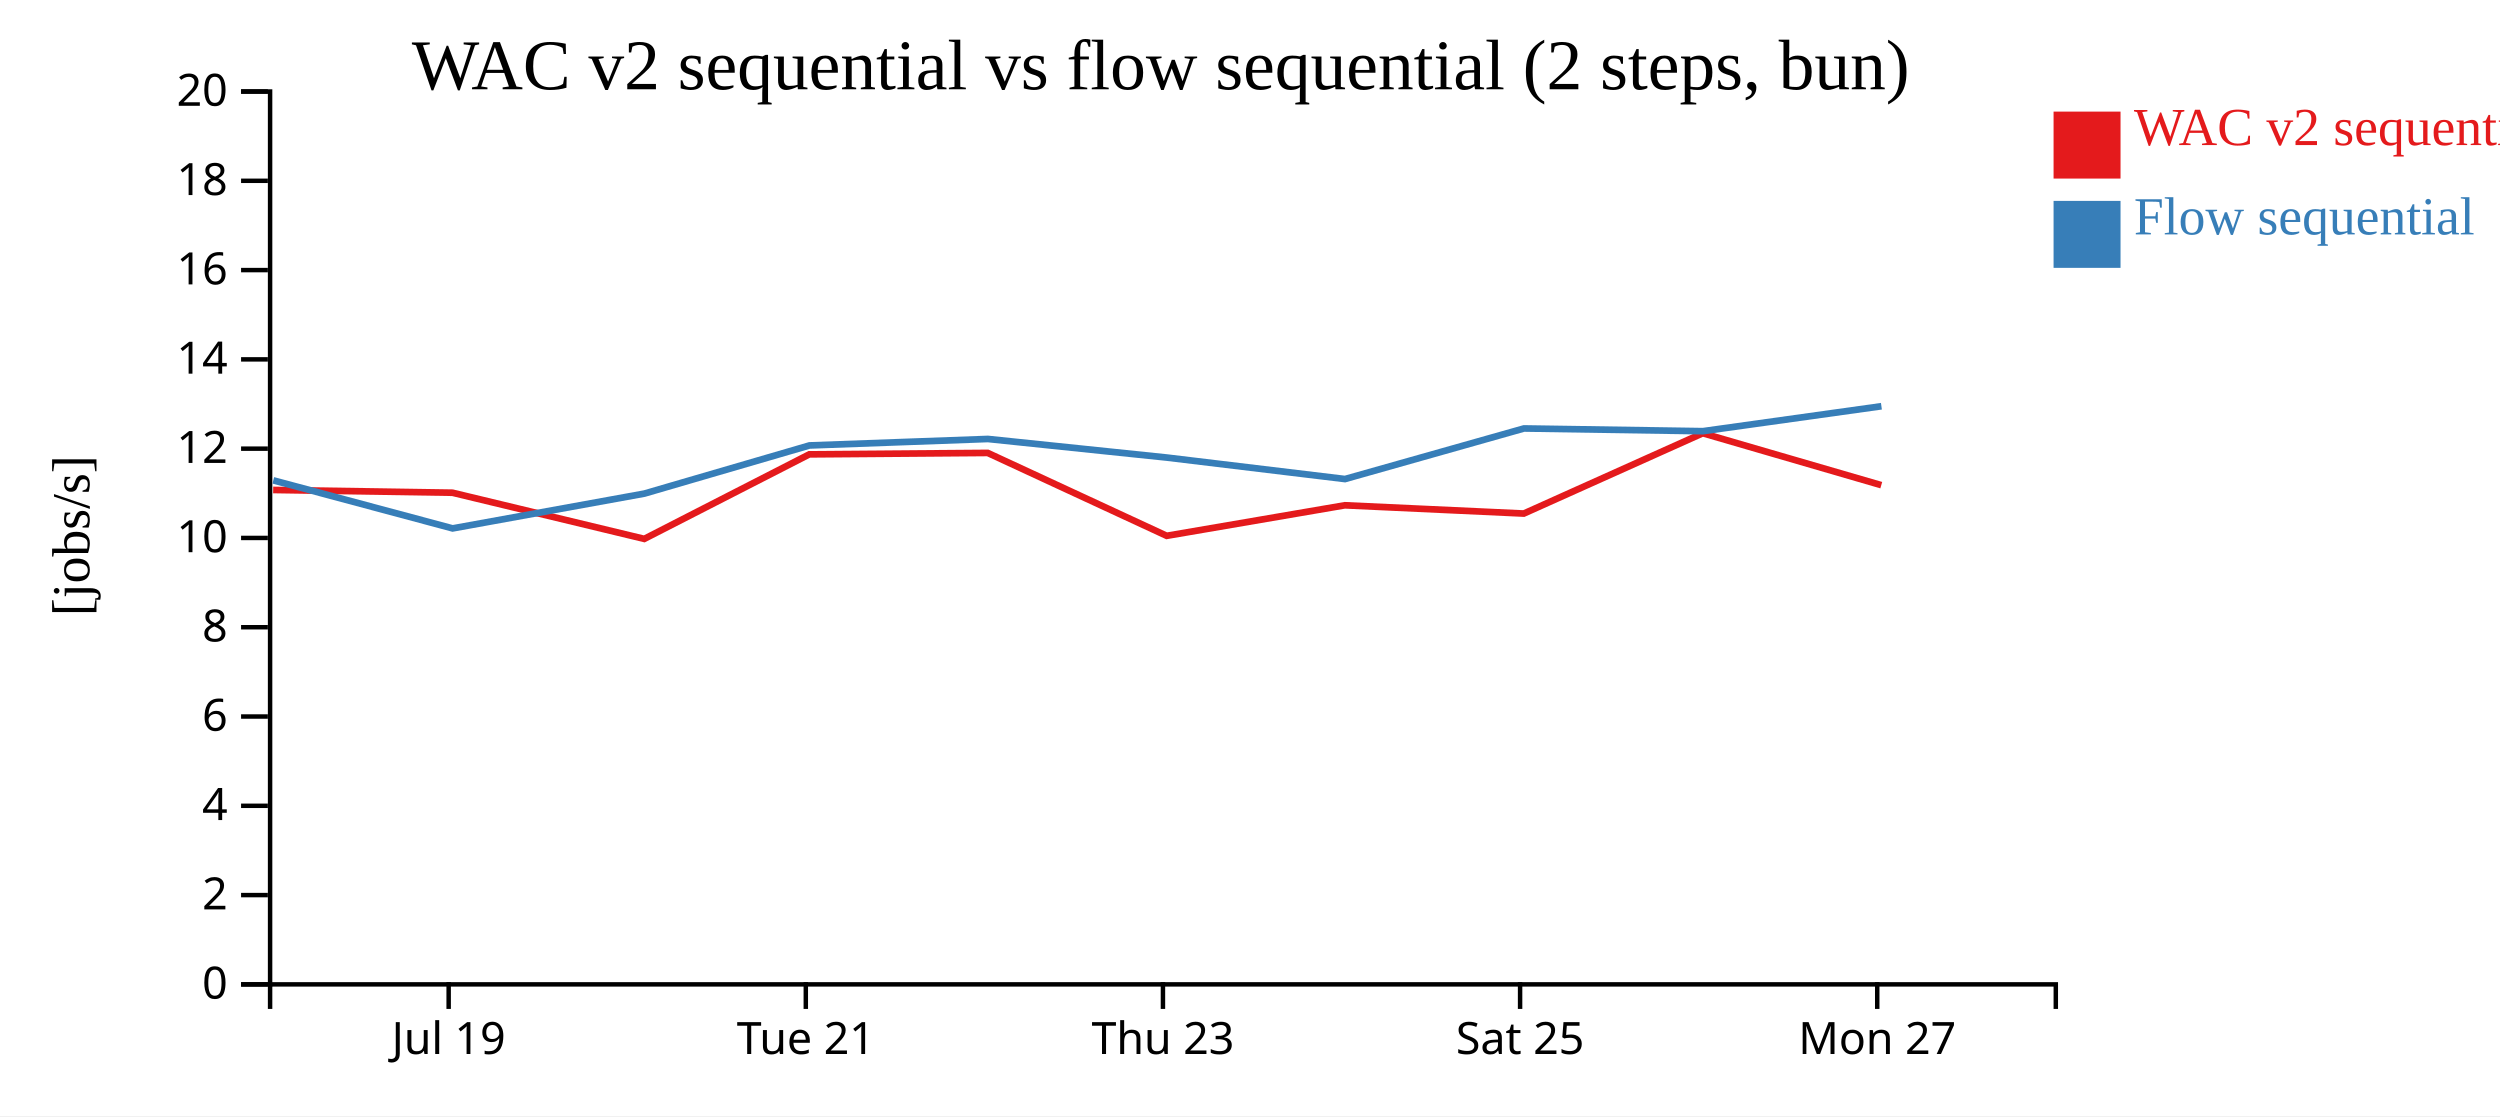
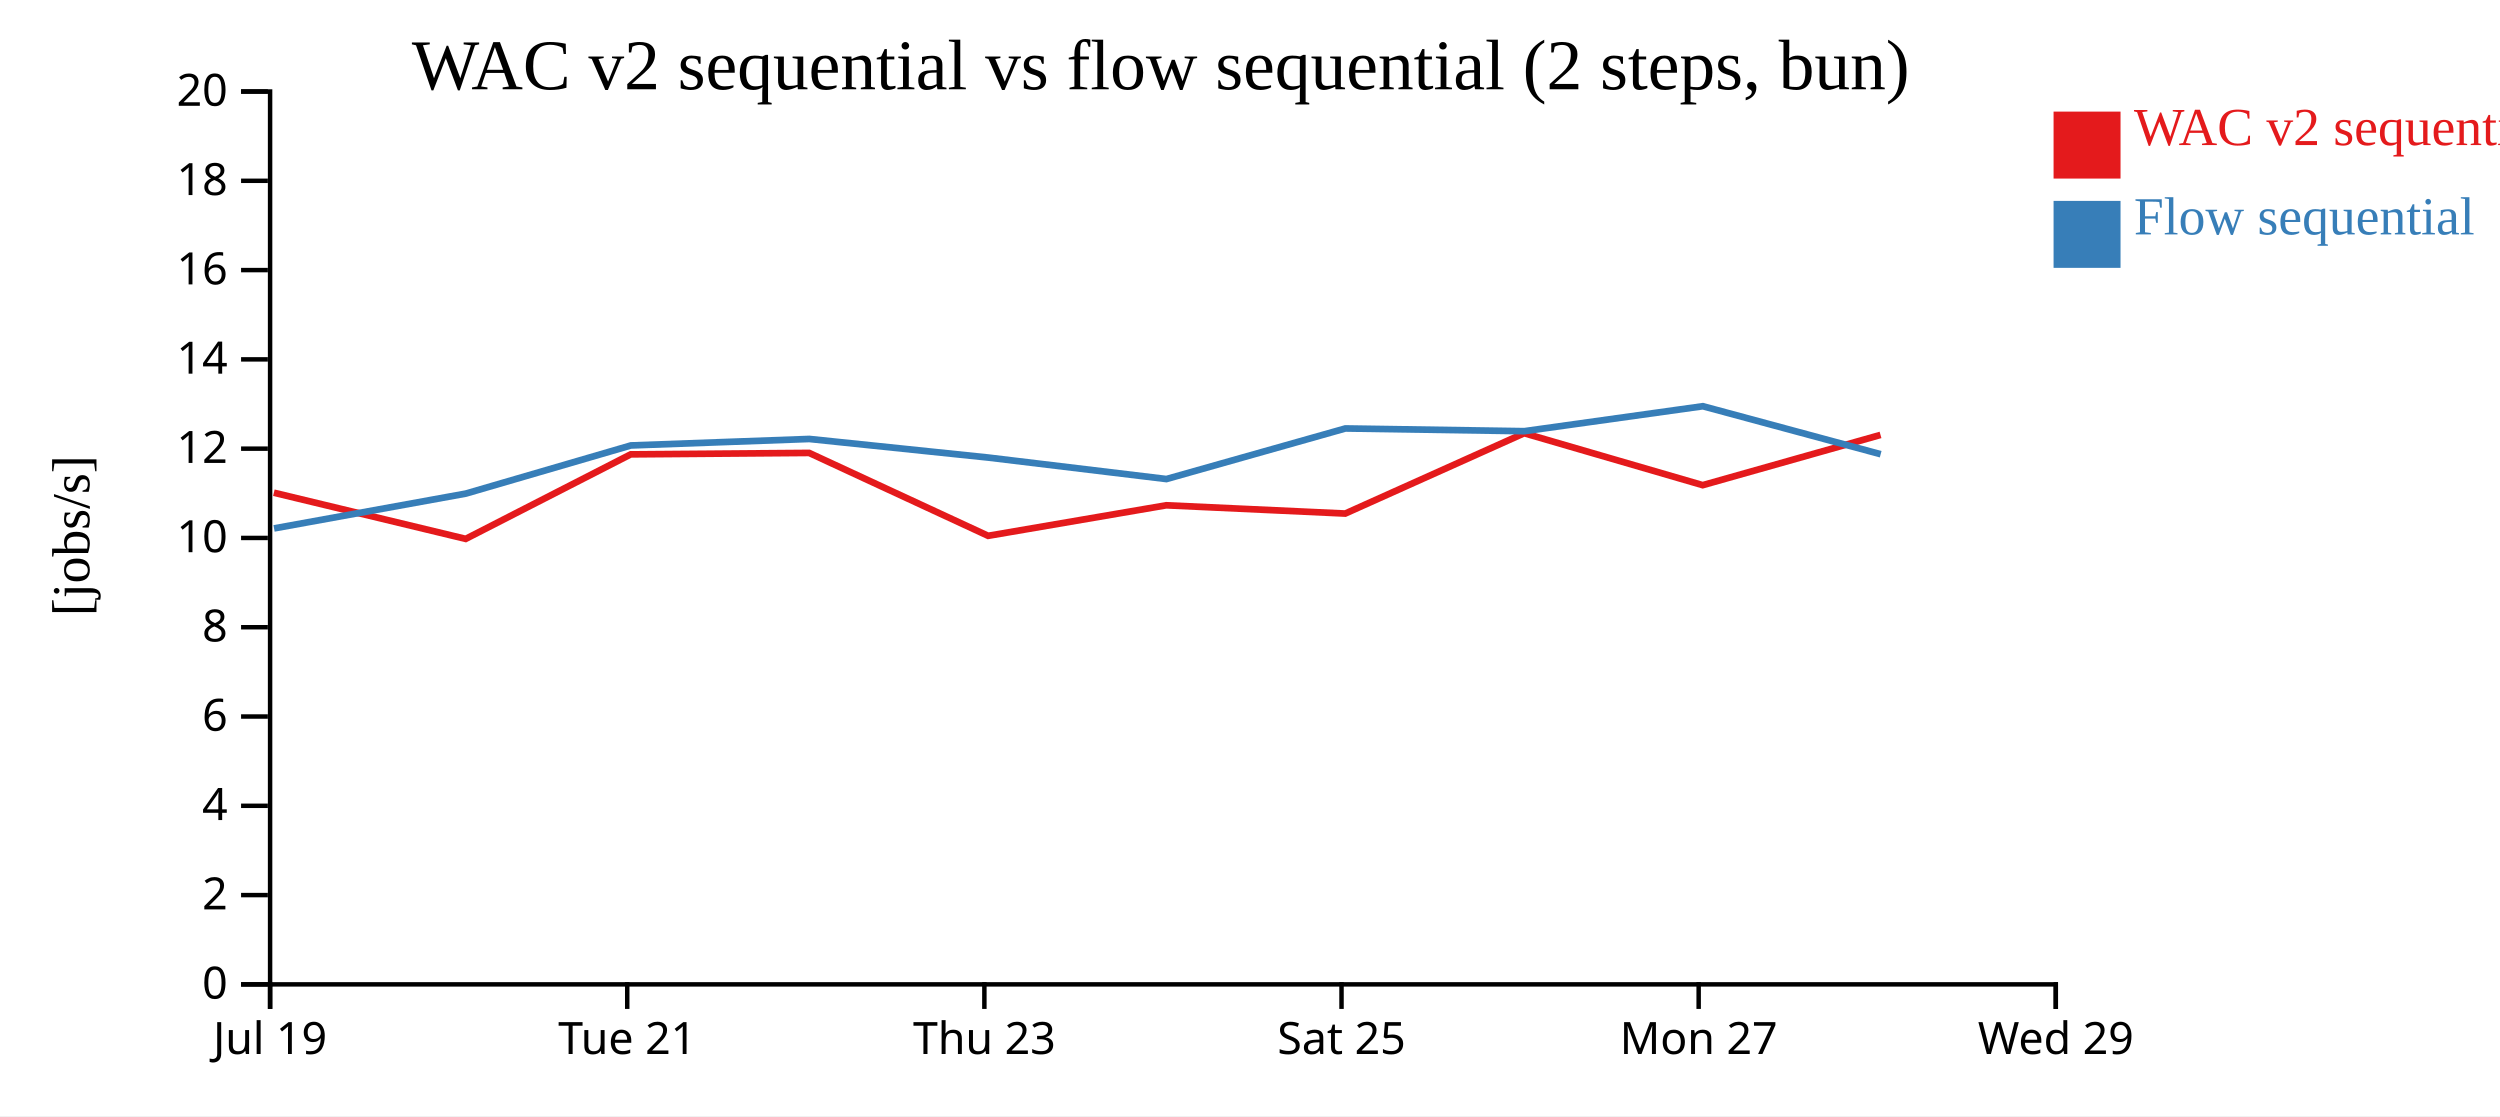
<svg xmlns="http://www.w3.org/2000/svg" width="560" height="250">
  <rect width="100%" height="100%" fill="white" />
  <g transform="translate(60,20)">
    <g transform="translate(0,200)" fill="none" font-size="10" font-family="sans-serif" text-anchor="middle">
      <path class="domain" stroke="currentColor" d="M0.5,6V0.5H400.5V6" />
-       <g class="tick" opacity="1" transform="translate(40.5,0)">
+       <g class="tick" opacity="1" transform="translate(0.5,0)">
        <line stroke="currentColor" y2="6" />
        <text fill="currentColor" y="9" dy="0.71em">Jul 19</text>
      </g>
-       <g class="tick" opacity="1" transform="translate(120.5,0)">
+       <g class="tick" opacity="1" transform="translate(80.5,0)">
        <line stroke="currentColor" y2="6" />
        <text fill="currentColor" y="9" dy="0.71em">Tue 21</text>
      </g>
-       <g class="tick" opacity="1" transform="translate(200.5,0)">
+       <g class="tick" opacity="1" transform="translate(160.5,0)">
        <line stroke="currentColor" y2="6" />
        <text fill="currentColor" y="9" dy="0.71em">Thu 23</text>
      </g>
-       <g class="tick" opacity="1" transform="translate(280.5,0)">
+       <g class="tick" opacity="1" transform="translate(240.5,0)">
        <line stroke="currentColor" y2="6" />
        <text fill="currentColor" y="9" dy="0.71em">Sat 25</text>
      </g>
-       <g class="tick" opacity="1" transform="translate(360.5,0)">
+       <g class="tick" opacity="1" transform="translate(320.5,0)">
        <line stroke="currentColor" y2="6" />
        <text fill="currentColor" y="9" dy="0.71em">Mon 27</text>
+       </g>
+       <g class="tick" opacity="1" transform="translate(400.5,0)">
+         <line stroke="currentColor" y2="6" />
+         <text fill="currentColor" y="9" dy="0.71em">Wed 29</text>
      </g>
    </g>
    <g fill="none" font-size="10" font-family="sans-serif" text-anchor="end">
      <path class="domain" stroke="currentColor" d="M-6,200.5H0.5V0.5H-6" />
      <g class="tick" opacity="1" transform="translate(0,200.5)">
        <line stroke="currentColor" x2="-6" />
        <text fill="currentColor" x="-9" dy="0.32em">0</text>
      </g>
      <g class="tick" opacity="1" transform="translate(0,180.5)">
        <line stroke="currentColor" x2="-6" />
        <text fill="currentColor" x="-9" dy="0.32em">2</text>
      </g>
      <g class="tick" opacity="1" transform="translate(0,160.5)">
        <line stroke="currentColor" x2="-6" />
        <text fill="currentColor" x="-9" dy="0.32em">4</text>
      </g>
      <g class="tick" opacity="1" transform="translate(0,140.5)">
        <line stroke="currentColor" x2="-6" />
        <text fill="currentColor" x="-9" dy="0.32em">6</text>
      </g>
      <g class="tick" opacity="1" transform="translate(0,120.5)">
        <line stroke="currentColor" x2="-6" />
        <text fill="currentColor" x="-9" dy="0.32em">8</text>
      </g>
      <g class="tick" opacity="1" transform="translate(0,100.5)">
        <line stroke="currentColor" x2="-6" />
        <text fill="currentColor" x="-9" dy="0.32em">10</text>
      </g>
      <g class="tick" opacity="1" transform="translate(0,80.5)">
        <line stroke="currentColor" x2="-6" />
        <text fill="currentColor" x="-9" dy="0.32em">12</text>
      </g>
      <g class="tick" opacity="1" transform="translate(0,60.5)">
        <line stroke="currentColor" x2="-6" />
        <text fill="currentColor" x="-9" dy="0.32em">14</text>
      </g>
      <g class="tick" opacity="1" transform="translate(0,40.5)">
        <line stroke="currentColor" x2="-6" />
        <text fill="currentColor" x="-9" dy="0.32em">16</text>
      </g>
      <g class="tick" opacity="1" transform="translate(0,20.5)">
        <line stroke="currentColor" x2="-6" />
        <text fill="currentColor" x="-9" dy="0.32em">18</text>
      </g>
      <g class="tick" opacity="1" transform="translate(0,0.5)">
        <line stroke="currentColor" x2="-6" />
        <text fill="currentColor" x="-9" dy="0.32em">20</text>
      </g>
    </g>
    <text text-anchor="middle" style="font-size: 12px" transform="rotate(-90)" y="-40" x="-100">[jobs/s]</text>
    <text text-anchor="middle" style="font-size: 16px" y="0" x="200">WAC v2 sequential vs flow sequential (2 steps, bun)</text>
-     <path class="line" fill="none" stroke="#e41a1c" stroke-width="1.5" d="M1.188,89.751L41.346,90.37L84.311,100.711L121.282,81.774L161.251,81.455L201.34,100.024L241.238,93.185L281.33,95.037L321.416,77.041L361.405,88.676" />
-     <path class="line" fill="none" stroke="#377eb8" stroke-width="1.5" d="M1.222,87.6L41.385,98.362L84.35,90.562L121.316,79.779L161.285,78.328L201.381,82.497L241.276,87.306L281.365,75.974L321.449,76.586L361.438,70.994" />
+     <path class="line" fill="none" stroke="#e41a1c" stroke-width="1.5" d="M1.346,90.37L44.311,100.711L81.282,81.774L121.251,81.455L161.34,100.024L201.238,93.185L241.33,95.037L281.416,77.041L321.405,88.676L361.237,77.421" />
+     <path class="line" fill="none" stroke="#377eb8" stroke-width="1.5" d="M1.385,98.362L44.35,90.562L81.316,79.779L121.285,78.328L161.381,82.497L201.276,87.306L241.365,75.974L281.449,76.586L321.438,70.994L361.271,81.746" />
    <rect class="dot" x="400" y="5" width="15" height="15" style="fill: #e41a1c;" />
    <rect class="dot" x="400" y="25" width="15" height="15" style="fill: #377eb8;" />
    <text class="label" x="418" y="12.5" style="fill: #e41a1c; alignment-baseline: middle;" text-anchor="left">WAC v2 sequential</text>
    <text class="label" x="418" y="32.5" style="fill: #377eb8; alignment-baseline: middle;" text-anchor="left">Flow sequential</text>
  </g>
</svg>
